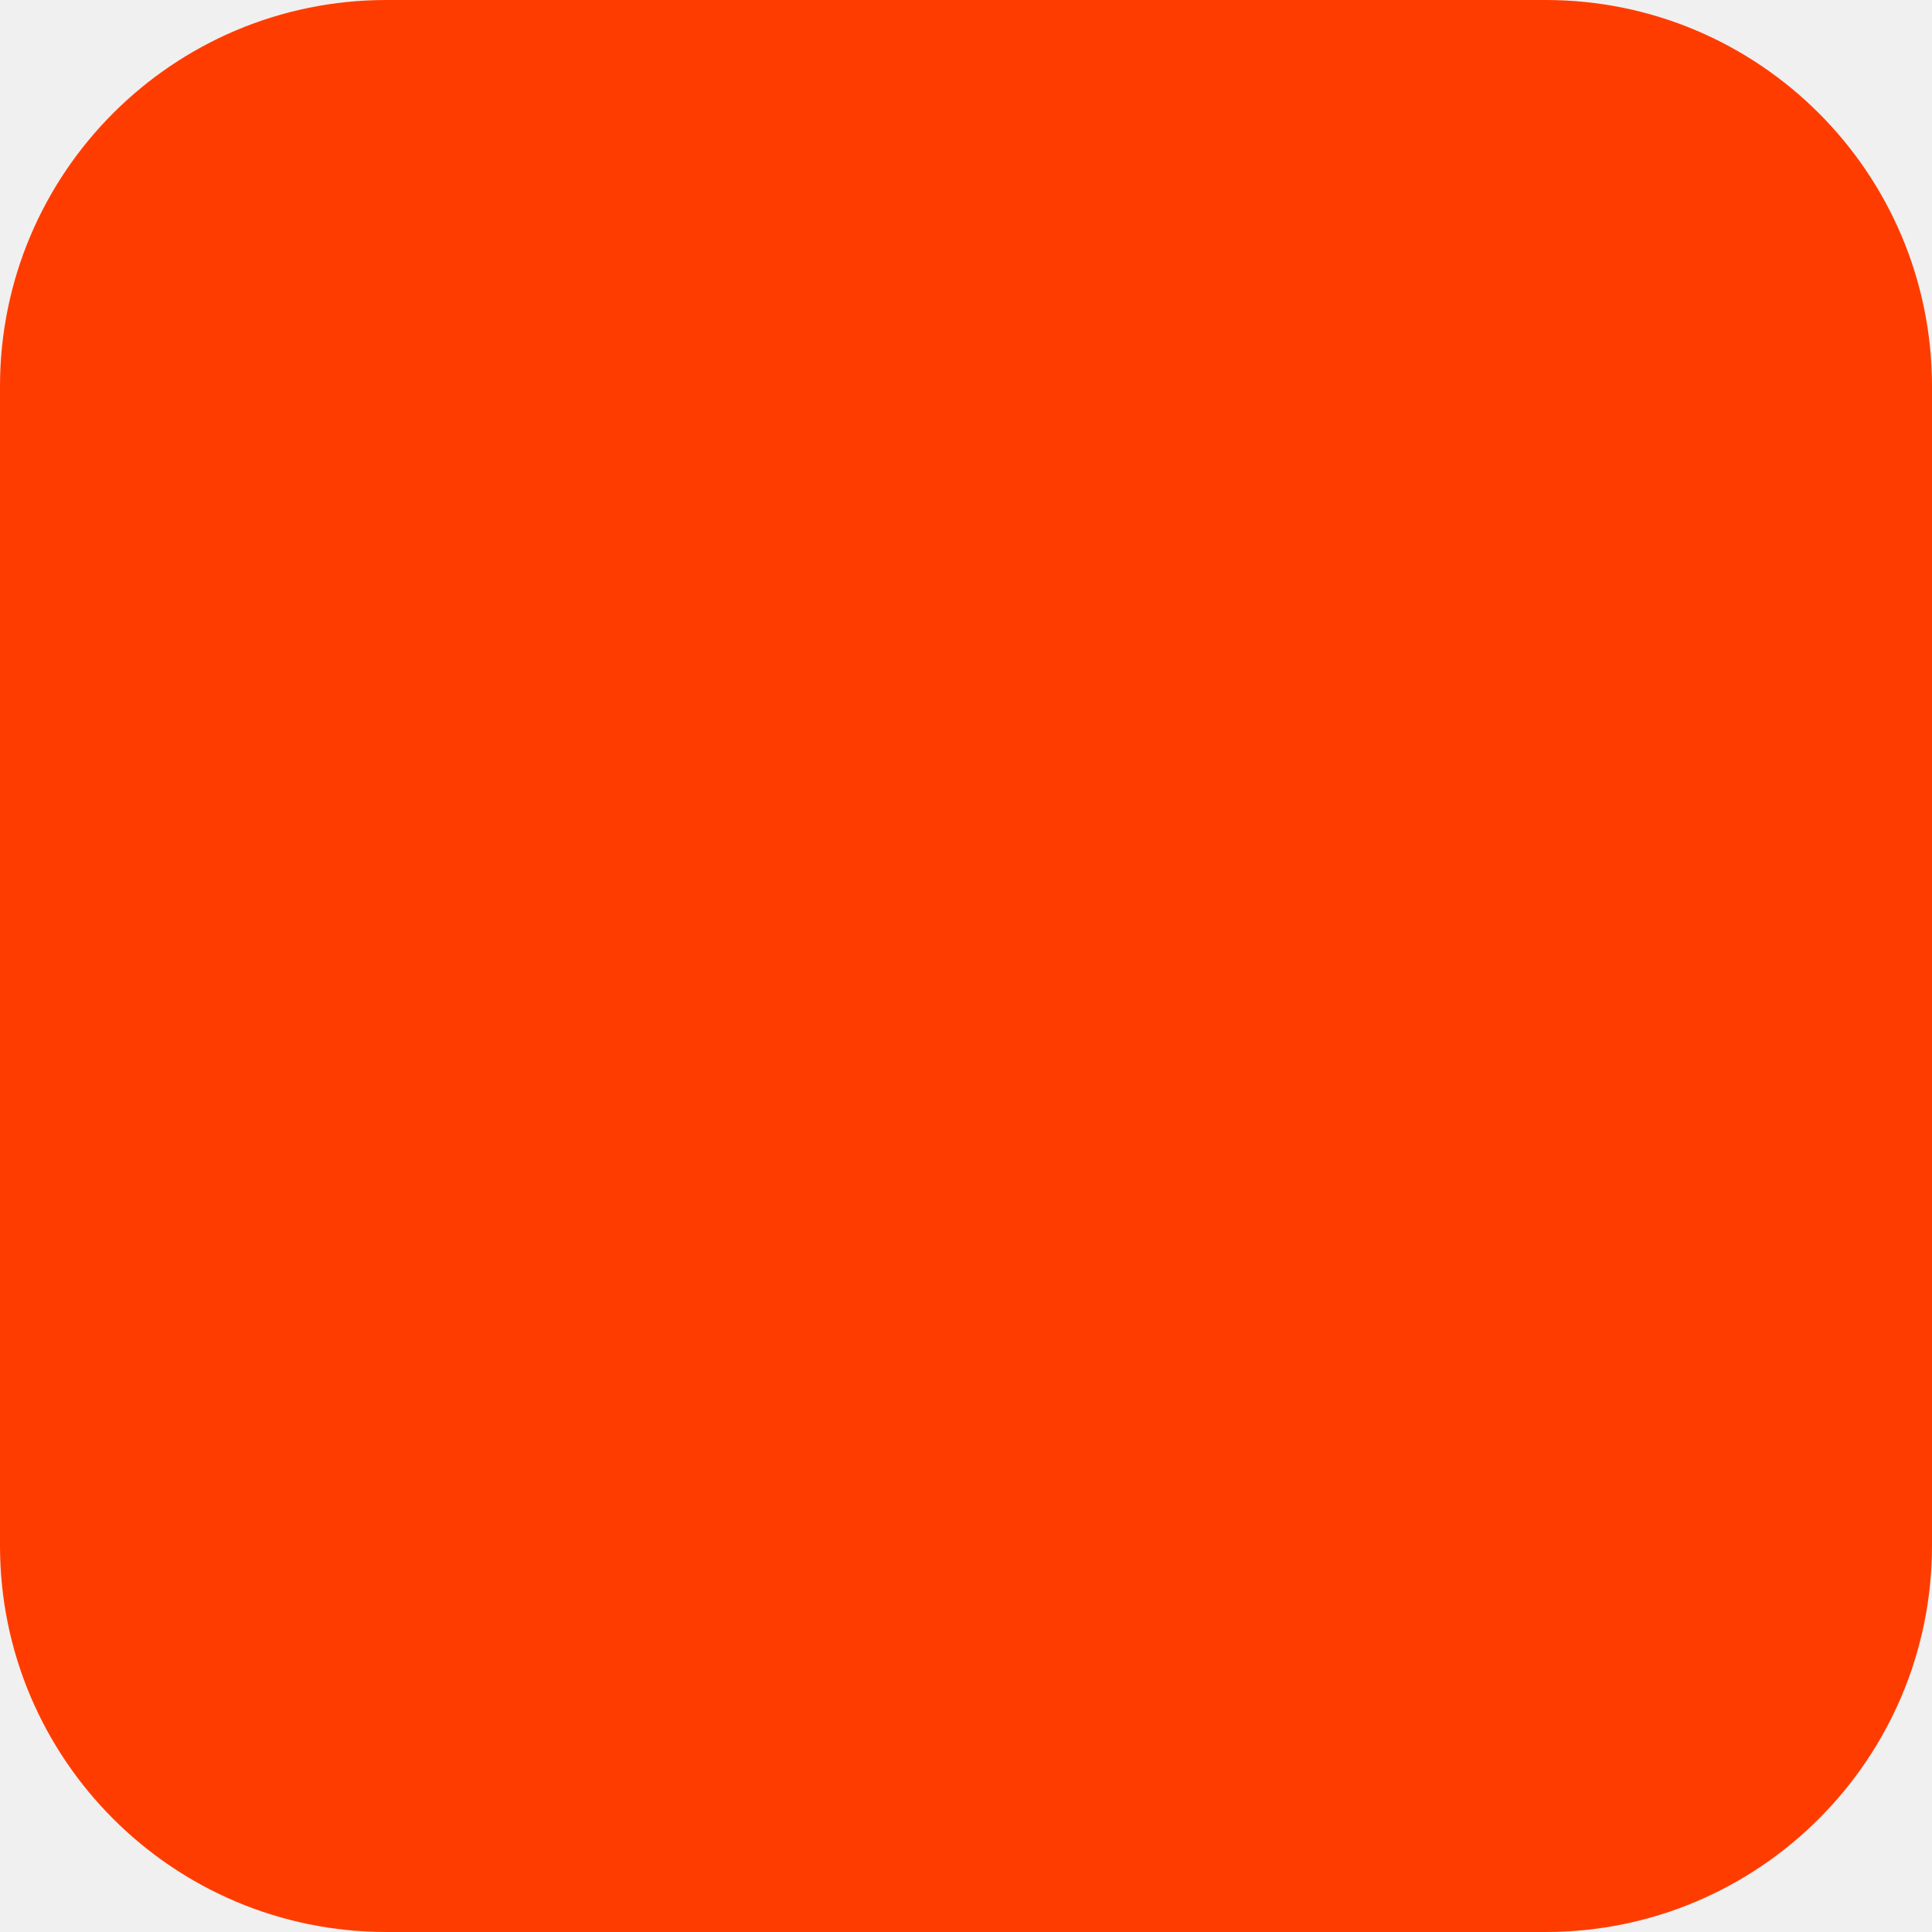
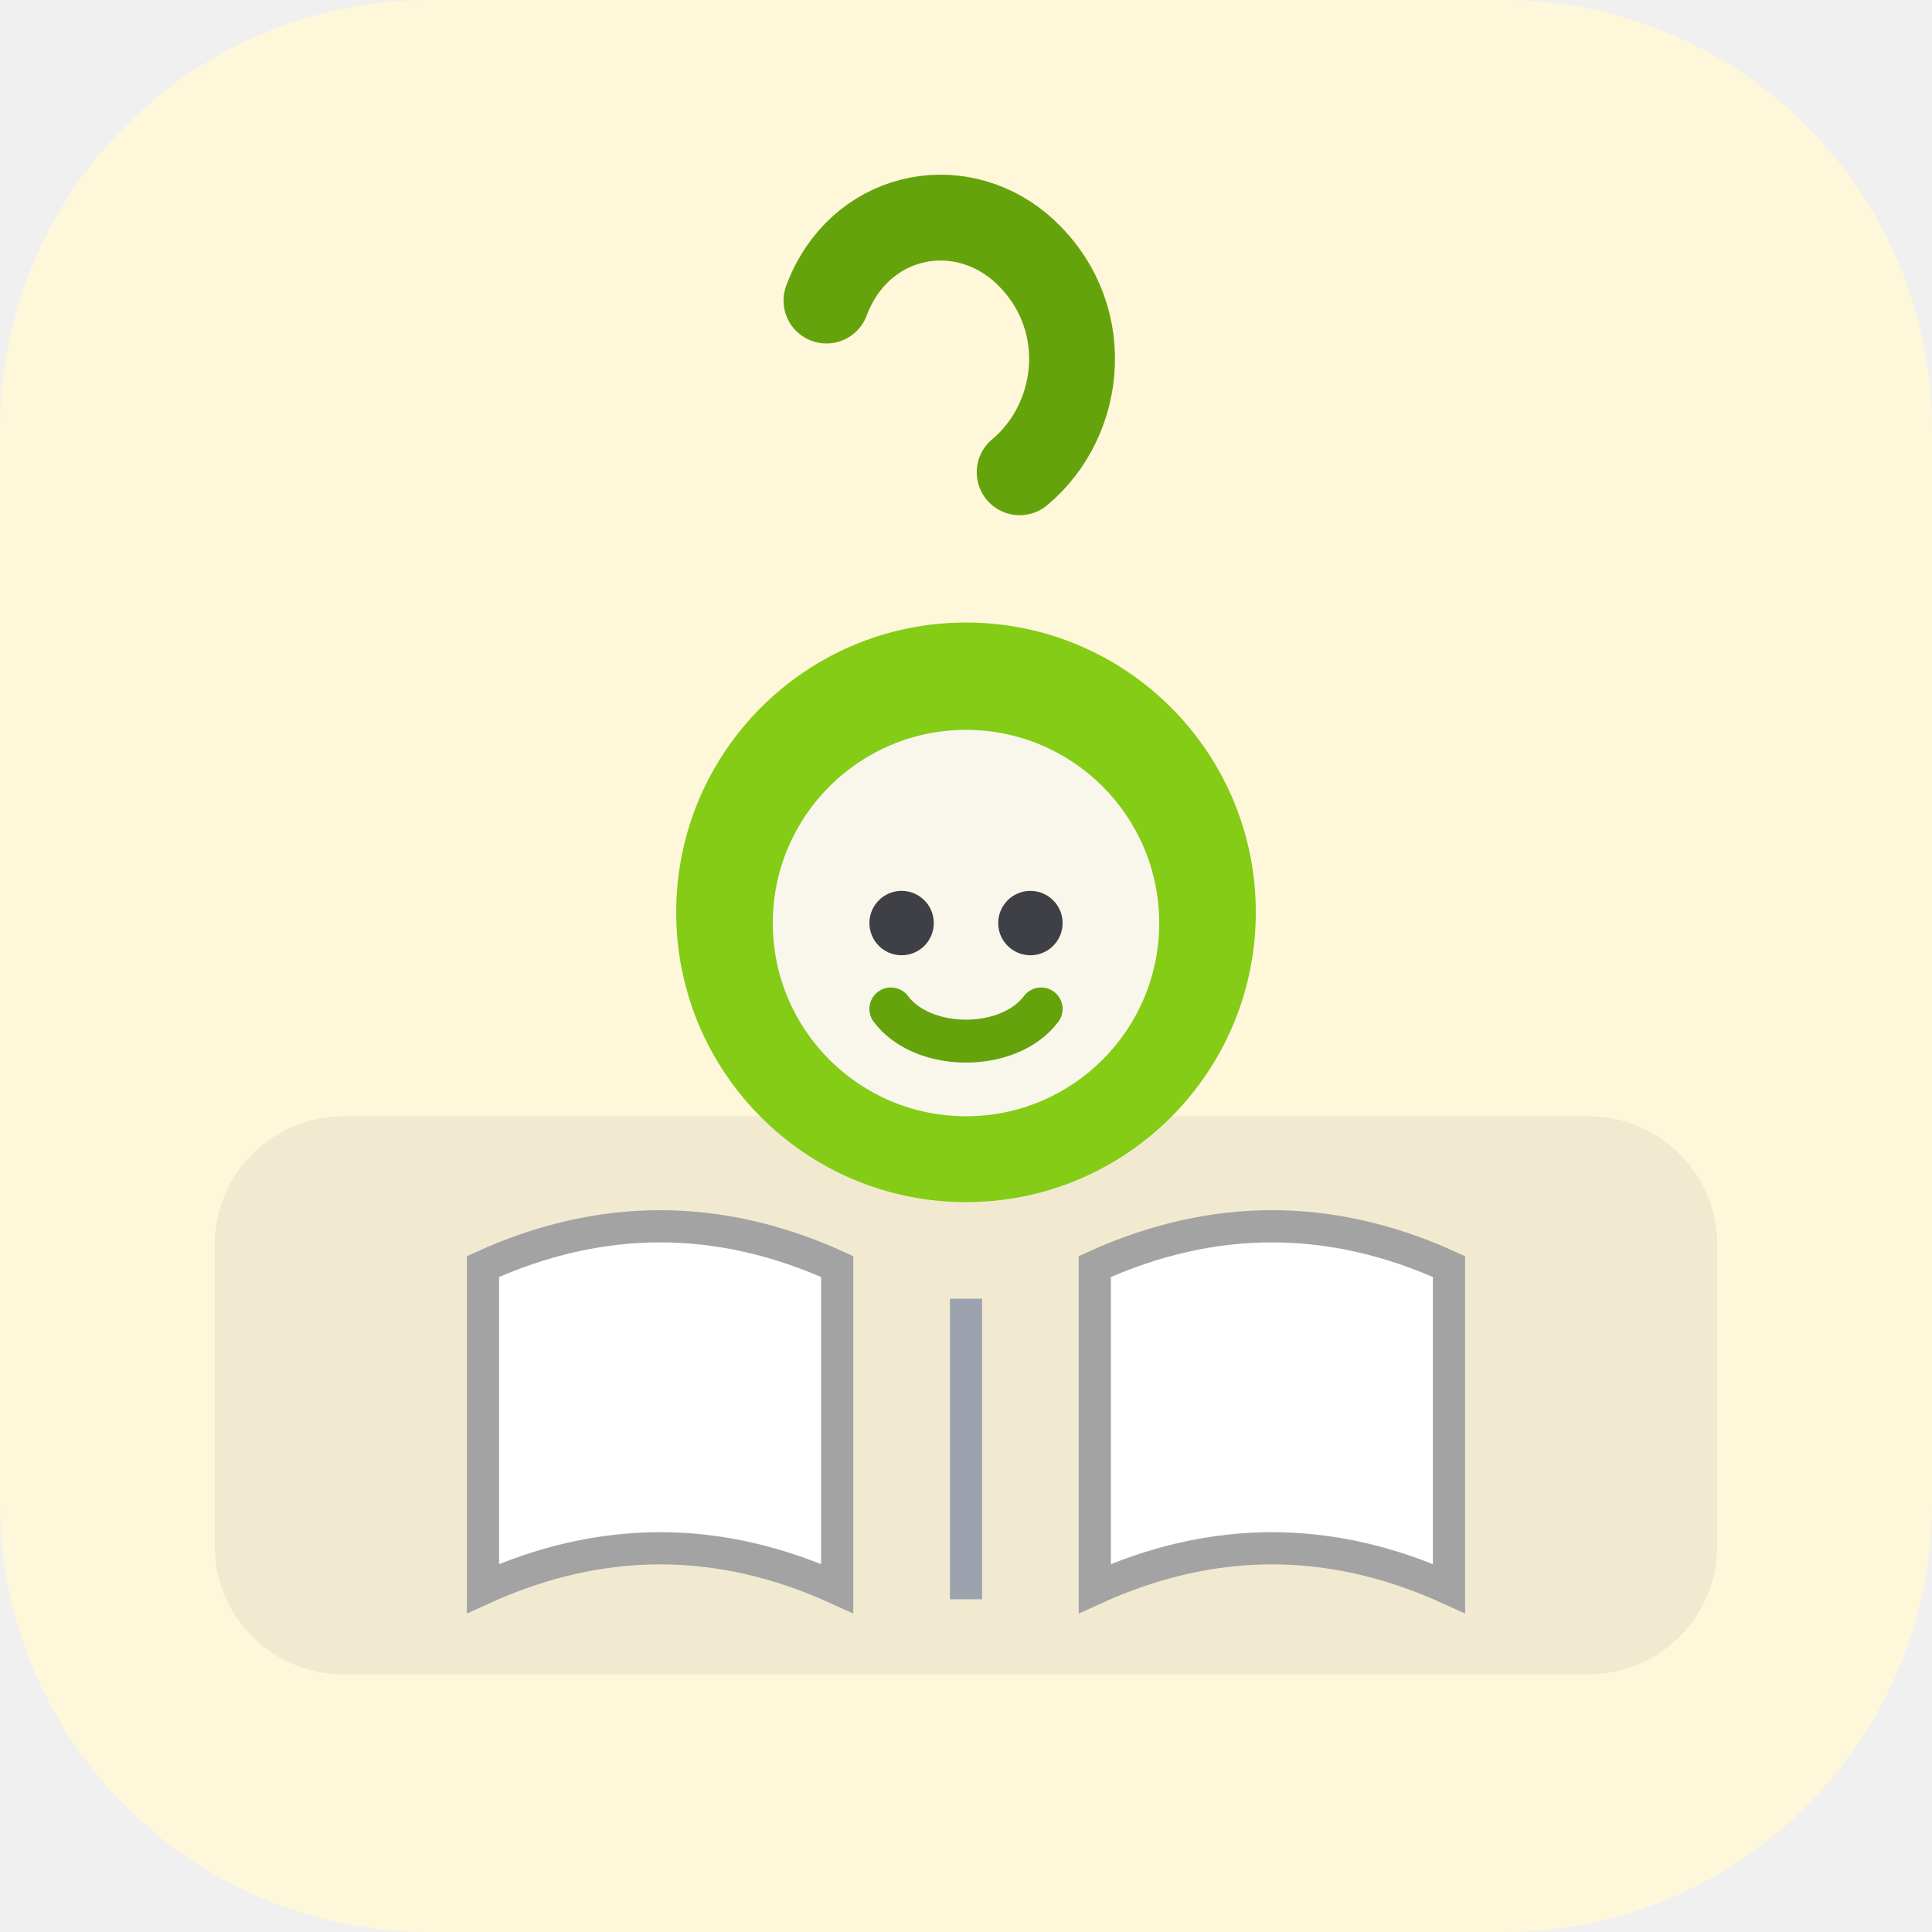
<svg xmlns="http://www.w3.org/2000/svg" width="180" height="180" viewBox="0 0 180 180" fill="none">
-   <rect width="180" height="180" rx="36" fill="#FF3C00" />
+   <rect width="180" height="180" rx="40" fill="#FFF7DA" />
+   <rect x="20" y="104" width="140" height="52" rx="12" fill="#F2EAD0" />
+   <path d="M90 112C104.912 112 117 99.912 117 85C117 70.088 104.912 58 90 58C75.088 58 63 70.088 63 85C63 99.912 75.088 112 90 112Z" fill="#84CC16" />
+   <path d="M90 104C99.941 104 108 95.941 108 86C108 76.059 99.941 68 90 68C80.059 68 72 76.059 72 86C72 95.941 80.059 104 90 104Z" fill="#F9F7EC" />
+   <circle cx="84" cy="86" r="3" fill="#3F3F46" />
+   <circle cx="96" cy="86" r="3" fill="#3F3F46" />
+   <path d="M83 94C86 98 94 98 97 94" stroke="#65A30D" stroke-width="4" stroke-linecap="round" />
+   <path d="M45 118C56 113 67 113 78 118V148C67 143 56 143 45 148V118Z" fill="#FFFFFF" stroke="#A3A3A3" stroke-width="3" />
+   <path d="M102 118C113 113 124 113 135 118V148C124 143 113 143 102 148V118Z" fill="#FFFFFF" stroke="#A3A3A3" stroke-width="3" />
+   <path d="M90 121V149" stroke="#9CA3AF" stroke-width="3" />
+   <path d="M77 28C80 20 89 18 95 23C102 29 101 39 95 44" stroke="#65A30D" stroke-width="8" stroke-linecap="round" />
</svg>
